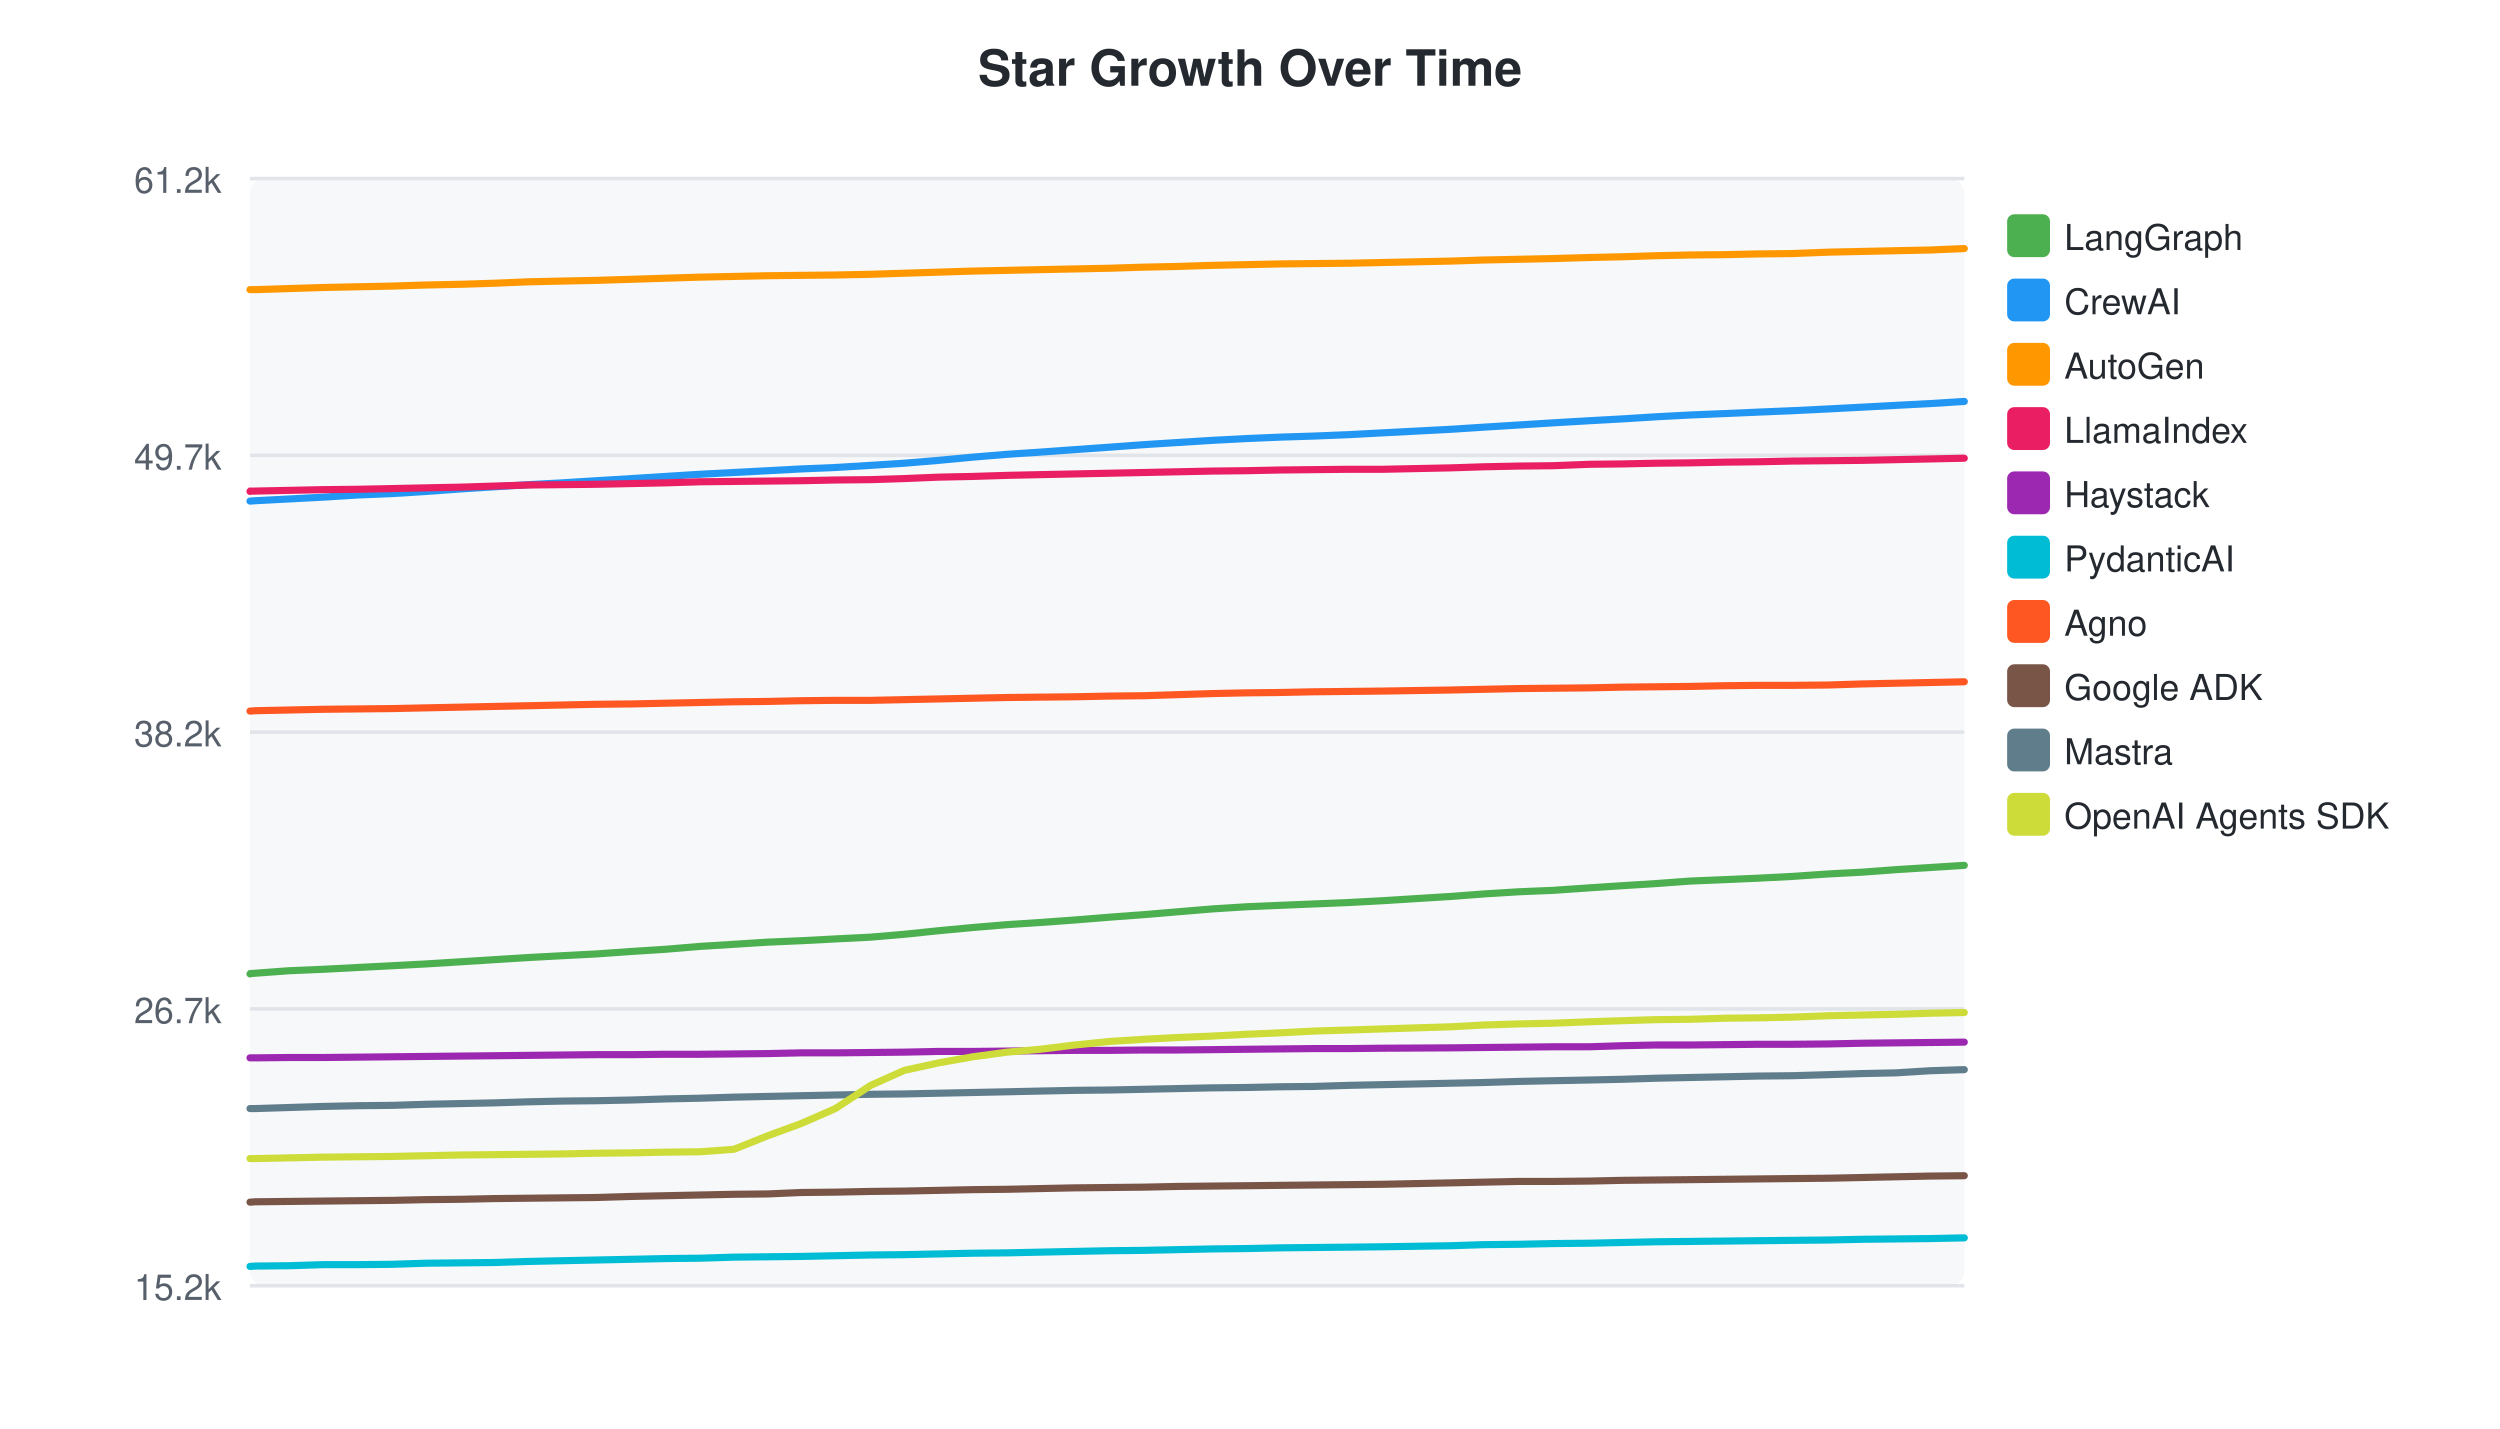
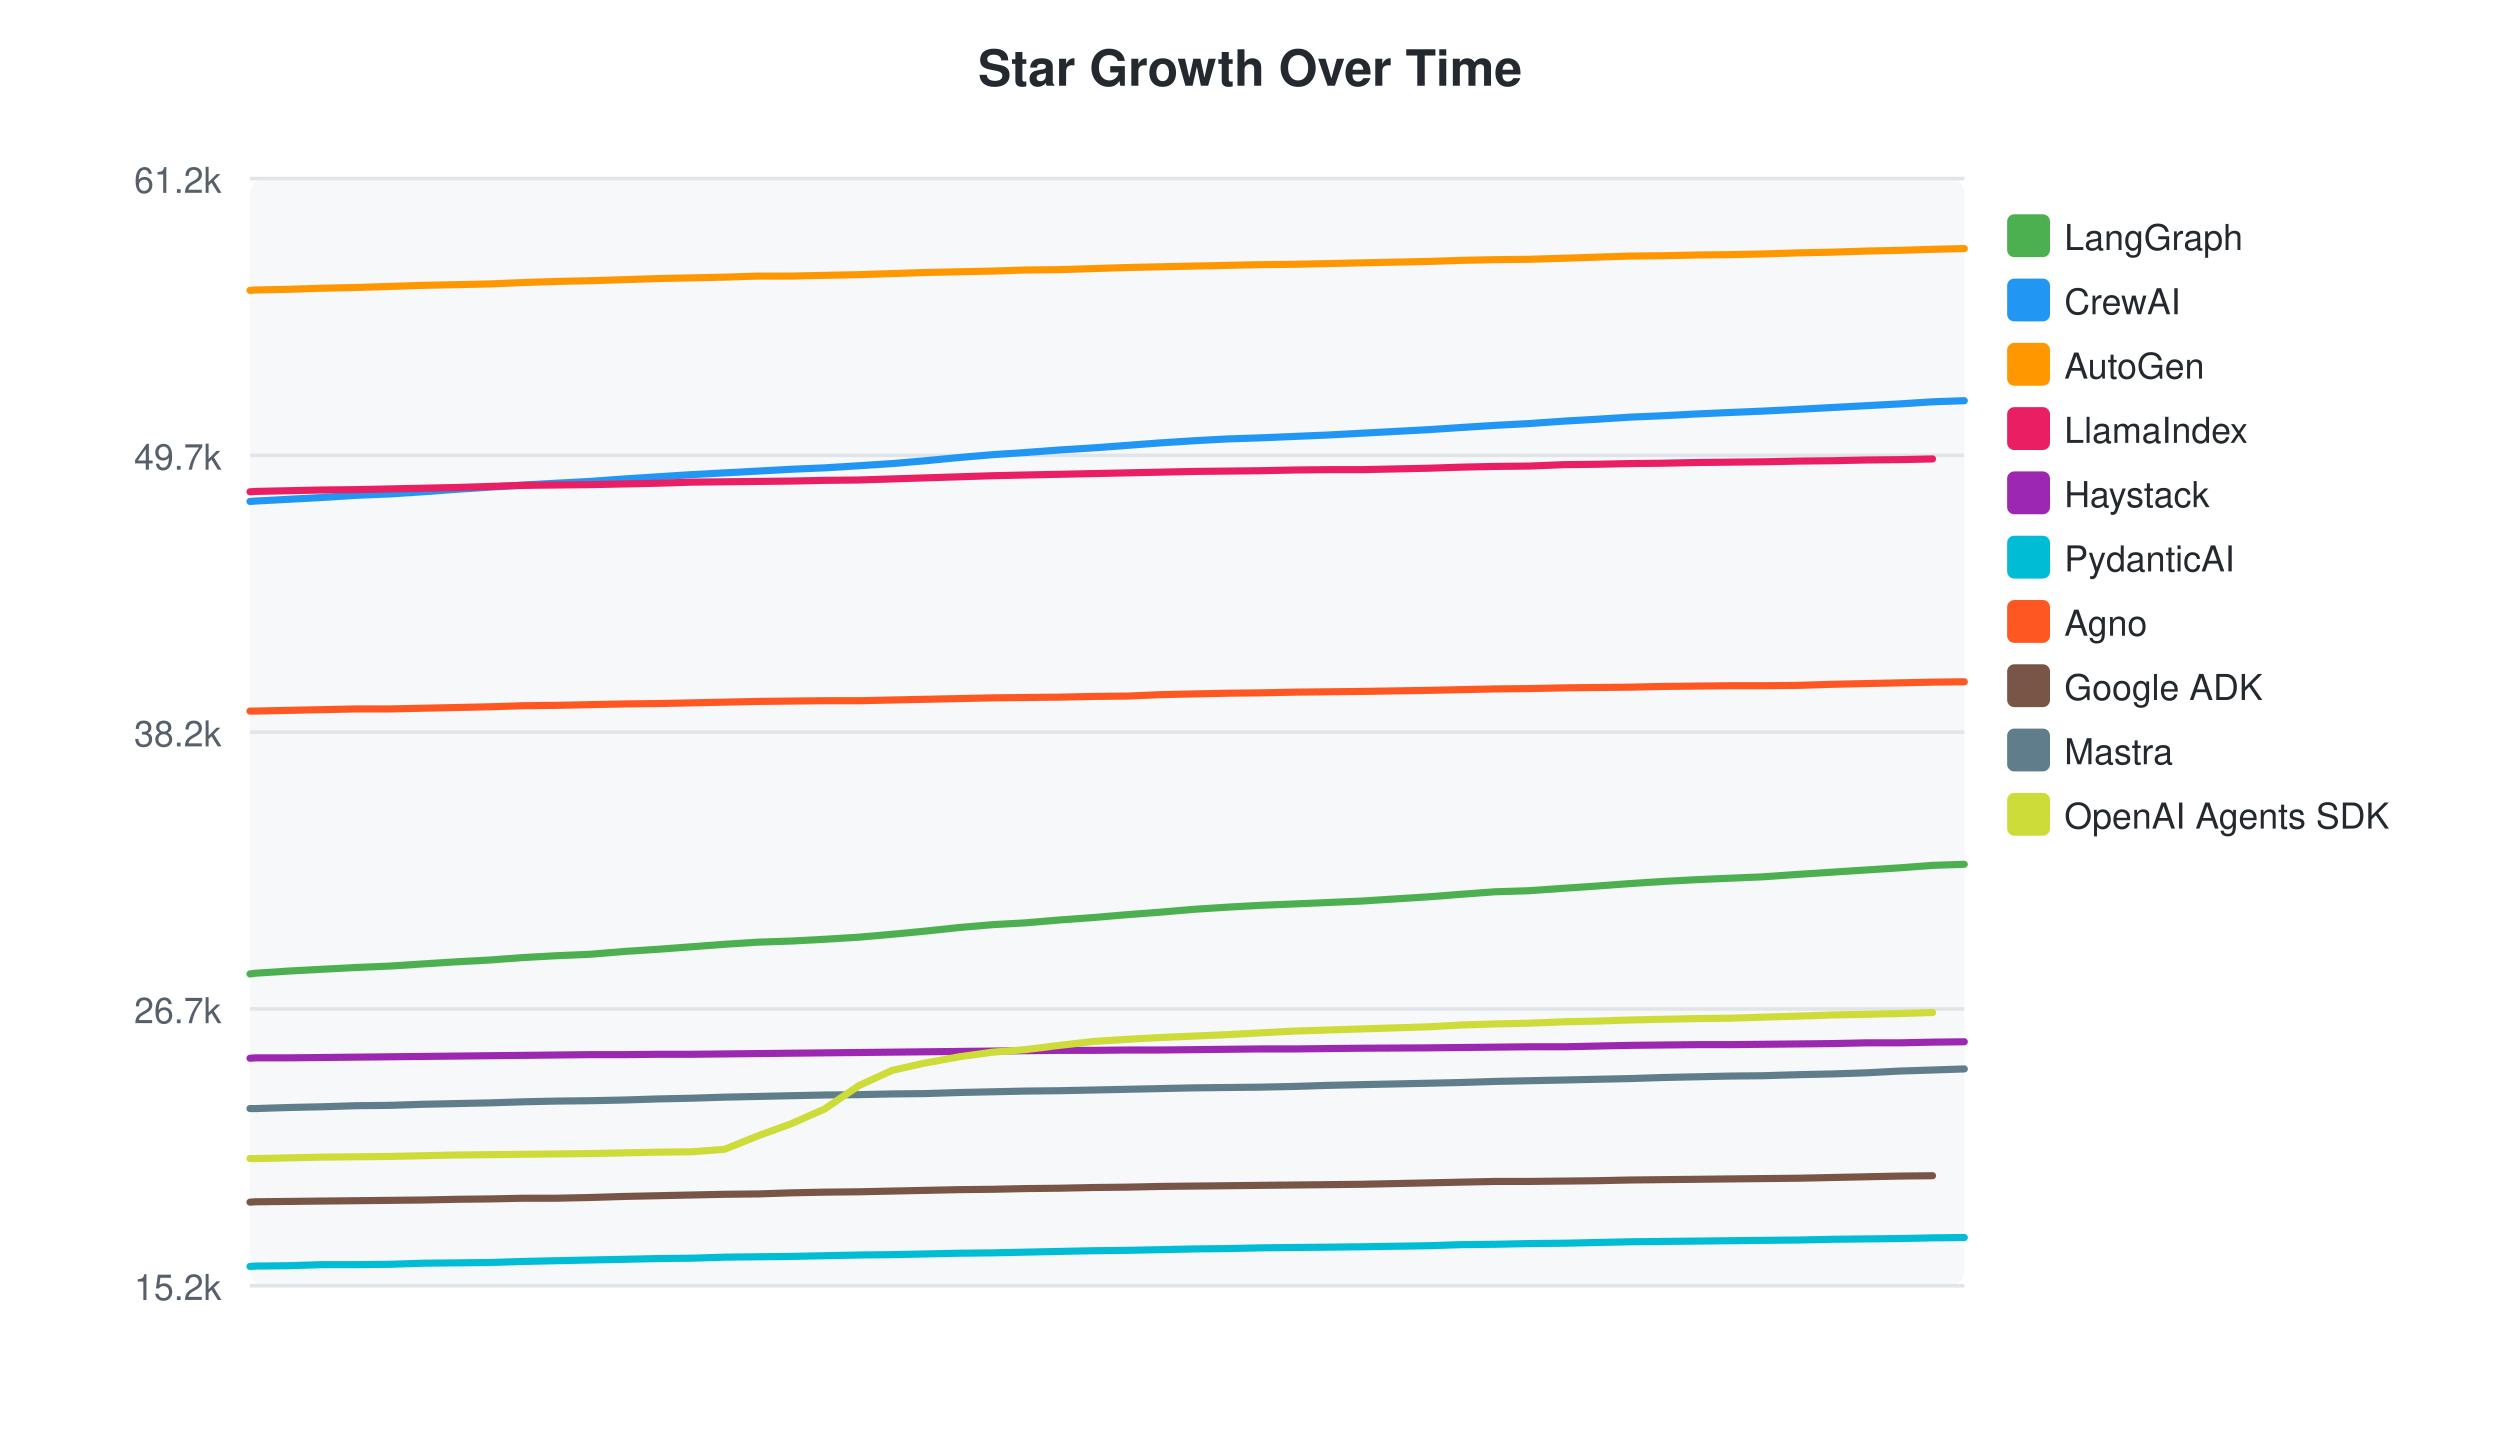
<svg xmlns="http://www.w3.org/2000/svg" width="700" height="400">
  <style>text { font-family: -apple-system, BlinkMacSystemFont, "Segoe UI", Helvetica, Arial, sans-serif; }</style>
  <text x="350" y="24" text-anchor="middle" font-size="14" font-weight="bold" fill="#24292f">Star Growth Over Time</text>
  <rect x="70" y="50" width="480" height="310" fill="#f6f8fa" rx="4" />
  <line x1="70" y1="50.0" x2="550" y2="50.0" stroke="#e1e4e8" stroke-width="1" />
  <text x="62" y="54.0" text-anchor="end" font-size="10" fill="#57606a">61.2k</text>
  <line x1="70" y1="127.5" x2="550" y2="127.5" stroke="#e1e4e8" stroke-width="1" />
  <text x="62" y="131.5" text-anchor="end" font-size="10" fill="#57606a">49.7k</text>
  <line x1="70" y1="205.0" x2="550" y2="205.0" stroke="#e1e4e8" stroke-width="1" />
  <text x="62" y="209.0" text-anchor="end" font-size="10" fill="#57606a">38.2k</text>
  <line x1="70" y1="282.5" x2="550" y2="282.5" stroke="#e1e4e8" stroke-width="1" />
  <text x="62" y="286.5" text-anchor="end" font-size="10" fill="#57606a">26.7k</text>
  <line x1="70" y1="360.0" x2="550" y2="360.0" stroke="#e1e4e8" stroke-width="1" />
  <text x="62" y="364.0" text-anchor="end" font-size="10" fill="#57606a">15.2k</text>
-   <path d="M70.0,272.7 L70.1,272.6 L71.5,272.5 L81.0,271.8 L90.5,271.4 L100.1,270.9 L109.9,270.4 L119.3,269.9 L129.0,269.3 L138.5,268.7 L148.1,268.1 L157.4,267.6 L167.0,267.1 L176.9,266.4 L186.3,265.8 L195.9,265.0 L205.5,264.4 L215.0,263.8 L224.3,263.4 L233.9,262.9 L243.8,262.4 L253.2,261.6 L262.8,260.6 L272.4,259.7 L282.0,258.9 L291.2,258.3 L300.9,257.6 L310.8,256.8 L320.3,256.1 L329.8,255.3 L339.4,254.5 L348.9,253.9 L358.3,253.5 L367.9,253.1 L377.7,252.7 L387.1,252.2 L406.3,251.0 L415.5,250.3 L425.2,249.7 L434.8,249.3 L445.0,248.6 L454.1,248.0 L463.7,247.4 L473.2,246.7 L482.9,246.3 L492.1,245.9 L501.8,245.4 L512.0,244.7 L521.5,244.2 L530.9,243.5 L540.5,242.9 L550.0,242.3" fill="none" stroke="#4CAF50" stroke-width="2" stroke-linecap="round" />
+   <path d="M70.0,272.7 L70.1,272.7 L71.5,272.5 L80.8,271.9 L90.1,271.4 L99.6,270.9 L109.2,270.5 L118.4,269.9 L127.9,269.3 L137.2,268.8 L146.7,268.1 L155.8,267.6 L165.2,267.2 L174.9,266.4 L184.2,265.8 L193.6,265.1 L202.9,264.4 L212.3,263.8 L221.4,263.5 L230.9,263.0 L240.6,262.4 L249.8,261.6 L259.2,260.7 L268.6,259.7 L278.0,258.9 L287.1,258.4 L296.6,257.6 L306.3,256.9 L315.7,256.1 L325.0,255.4 L334.4,254.6 L343.7,254.0 L352.9,253.5 L362.4,253.1 L371.9,252.7 L381.2,252.3 L400.1,251.1 L409.1,250.4 L418.6,249.7 L428.1,249.4 L438.1,248.7 L447.0,248.1 L456.4,247.4 L465.7,246.8 L475.2,246.3 L484.3,245.9 L493.8,245.5 L503.8,244.8 L513.1,244.2 L522.4,243.6 L531.8,243.0 L541.1,242.3 L550.0,242.0" fill="none" stroke="#4CAF50" stroke-width="2" stroke-linecap="round" />
  <rect x="562" y="60" width="12" height="12" rx="2" fill="#4CAF50" />
  <text x="578" y="70" font-size="10" fill="#24292f">LangGraph</text>
-   <path d="M70.0,140.3 L70.1,140.3 L71.5,140.2 L81.0,139.7 L90.5,139.2 L100.1,138.6 L109.9,138.2 L119.3,137.6 L129.0,136.9 L138.5,136.3 L148.1,135.7 L157.4,135.2 L167.0,134.6 L176.9,134.0 L186.3,133.4 L195.9,132.8 L205.5,132.3 L215.0,131.8 L224.3,131.3 L233.9,130.9 L243.8,130.3 L253.2,129.7 L262.8,128.9 L272.4,128.0 L282.0,127.2 L291.2,126.6 L300.9,125.9 L310.8,125.2 L320.3,124.5 L329.8,123.9 L339.4,123.3 L348.9,122.8 L358.3,122.4 L367.9,122.1 L377.7,121.7 L387.1,121.2 L406.3,120.2 L415.5,119.6 L425.2,119.0 L434.8,118.4 L445.0,117.8 L454.1,117.3 L463.7,116.7 L473.2,116.2 L482.9,115.8 L492.1,115.4 L501.8,115.0 L512.0,114.5 L521.5,114.0 L530.9,113.5 L540.5,113.0 L550.0,112.4" fill="none" stroke="#2196F3" stroke-width="2" stroke-linecap="round" />
+   <path d="M70.0,140.4 L70.1,140.4 L71.5,140.3 L80.8,139.8 L90.1,139.3 L99.6,138.7 L109.2,138.3 L118.4,137.7 L127.9,137.0 L137.2,136.4 L146.7,135.8 L155.8,135.3 L165.2,134.8 L174.9,134.1 L184.2,133.5 L193.6,132.9 L202.9,132.4 L212.3,131.9 L221.4,131.4 L230.9,131.0 L240.6,130.4 L249.8,129.8 L259.2,129.0 L268.6,128.1 L278.0,127.3 L287.1,126.7 L296.6,126.0 L306.3,125.4 L315.7,124.7 L325.0,124.0 L334.4,123.4 L343.7,122.9 L352.9,122.6 L362.4,122.2 L371.9,121.8 L381.2,121.3 L400.1,120.3 L409.1,119.7 L418.6,119.1 L428.1,118.6 L438.1,117.9 L447.0,117.4 L456.4,116.8 L465.7,116.4 L475.2,115.9 L484.3,115.5 L493.8,115.1 L503.8,114.6 L513.1,114.1 L522.4,113.6 L531.8,113.1 L541.1,112.5 L550.0,112.2" fill="none" stroke="#2196F3" stroke-width="2" stroke-linecap="round" />
  <rect x="562" y="78" width="12" height="12" rx="2" fill="#2196F3" />
  <text x="578" y="88" font-size="10" fill="#24292f">CrewAI</text>
-   <path d="M70.0,81.1 L70.1,81.1 L71.5,81.1 L81.0,80.8 L90.5,80.5 L100.1,80.3 L109.9,80.1 L119.3,79.8 L129.0,79.6 L138.5,79.3 L148.1,78.9 L157.4,78.7 L167.0,78.5 L176.9,78.2 L186.3,77.9 L195.9,77.6 L205.5,77.4 L215.0,77.2 L224.3,77.1 L233.9,77.0 L243.8,76.8 L253.2,76.5 L262.8,76.2 L272.4,75.9 L282.0,75.7 L291.2,75.5 L300.9,75.3 L310.8,75.1 L320.3,74.8 L329.8,74.6 L339.4,74.3 L348.9,74.1 L358.3,73.9 L367.9,73.8 L377.7,73.7 L387.1,73.5 L406.3,73.1 L415.5,72.8 L425.2,72.6 L434.8,72.4 L445.0,72.1 L454.1,71.9 L463.7,71.6 L473.2,71.4 L482.9,71.3 L492.1,71.1 L501.8,71.0 L512.0,70.6 L521.5,70.4 L530.9,70.2 L540.5,70.0 L550.0,69.6" fill="none" stroke="#FF9800" stroke-width="2" stroke-linecap="round" />
+   <path d="M70.0,81.3 L70.1,81.3 L71.5,81.2 L80.8,81.0 L90.1,80.7 L99.6,80.5 L109.2,80.2 L118.4,79.9 L127.9,79.7 L137.2,79.5 L146.7,79.1 L155.8,78.8 L165.2,78.6 L174.9,78.3 L184.2,78.0 L193.6,77.8 L202.9,77.6 L212.3,77.3 L221.4,77.3 L230.9,77.1 L240.6,76.9 L249.8,76.6 L259.2,76.3 L268.6,76.1 L278.0,75.9 L287.1,75.6 L296.6,75.5 L306.3,75.2 L315.7,74.9 L325.0,74.7 L334.4,74.5 L343.7,74.3 L352.9,74.1 L362.4,74.0 L371.9,73.8 L381.2,73.6 L400.1,73.2 L409.1,72.9 L418.6,72.7 L428.1,72.6 L438.1,72.3 L447.0,72.0 L456.4,71.7 L465.7,71.6 L475.2,71.4 L484.3,71.3 L493.8,71.1 L503.8,70.8 L513.1,70.6 L522.4,70.3 L531.8,70.1 L541.1,69.8 L550.0,69.6" fill="none" stroke="#FF9800" stroke-width="2" stroke-linecap="round" />
  <rect x="562" y="96" width="12" height="12" rx="2" fill="#FF9800" />
  <text x="578" y="106" font-size="10" fill="#24292f">AutoGen</text>
-   <path d="M70.0,137.6 L70.1,137.5 L71.5,137.5 L81.0,137.3 L90.5,137.1 L100.1,137.0 L109.9,136.8 L119.3,136.6 L129.0,136.4 L138.5,136.1 L148.1,135.8 L157.4,135.7 L167.0,135.6 L176.9,135.4 L186.3,135.2 L195.9,134.9 L205.5,134.8 L215.0,134.7 L224.3,134.6 L233.9,134.4 L243.8,134.3 L253.2,134.0 L262.8,133.6 L272.4,133.4 L282.0,133.1 L291.2,132.9 L300.9,132.7 L310.8,132.5 L320.3,132.3 L329.8,132.1 L339.4,131.9 L348.9,131.8 L358.3,131.6 L367.9,131.5 L377.7,131.4 L387.1,131.4 L406.3,131.0 L415.5,130.7 L425.2,130.5 L434.8,130.4 L445.0,130.0 L454.1,129.9 L463.7,129.7 L473.2,129.6 L482.9,129.4 L492.1,129.3 L501.8,129.1 L512.0,129.0 L521.5,128.9 L530.9,128.7 L540.5,128.5 L550.0,128.3" fill="none" stroke="#E91E63" stroke-width="2" stroke-linecap="round" />
+   <path d="M70.0,137.7 L70.1,137.7 L71.5,137.6 L80.8,137.4 L90.1,137.2 L99.6,137.1 L109.2,136.9 L118.4,136.7 L127.9,136.5 L137.2,136.2 L146.7,135.9 L155.8,135.8 L165.2,135.7 L174.9,135.5 L184.2,135.3 L193.6,135.0 L202.9,134.9 L212.3,134.8 L221.4,134.7 L230.9,134.5 L240.6,134.4 L249.8,134.1 L259.2,133.8 L268.6,133.5 L278.0,133.2 L287.1,133.0 L296.6,132.8 L306.3,132.6 L315.7,132.4 L325.0,132.2 L334.4,132.0 L343.7,131.9 L352.9,131.8 L362.4,131.6 L371.9,131.5 L381.2,131.5 L400.1,131.1 L409.1,130.8 L418.6,130.6 L428.1,130.5 L438.1,130.1 L447.0,130.0 L456.4,129.8 L465.7,129.7 L475.2,129.5 L484.3,129.4 L493.8,129.3 L503.8,129.1 L513.1,129.0 L522.4,128.8 L531.8,128.7 L541.1,128.5" fill="none" stroke="#E91E63" stroke-width="2" stroke-linecap="round" />
  <rect x="562" y="114" width="12" height="12" rx="2" fill="#E91E63" />
  <text x="578" y="124" font-size="10" fill="#24292f">LlamaIndex</text>
-   <path d="M70.0,296.2 L70.1,296.2 L71.5,296.2 L81.0,296.1 L90.5,296.1 L100.1,296.0 L109.9,295.9 L119.3,295.8 L129.0,295.7 L138.5,295.6 L148.1,295.5 L157.4,295.4 L167.0,295.3 L176.9,295.3 L186.3,295.2 L195.9,295.2 L205.5,295.1 L215.0,295.0 L224.3,294.8 L233.9,294.8 L243.8,294.7 L253.2,294.6 L262.8,294.4 L272.4,294.4 L282.0,294.3 L291.2,294.2 L300.9,294.1 L310.8,294.1 L320.3,294.0 L329.8,294.0 L339.4,293.9 L348.9,293.8 L358.3,293.7 L367.9,293.6 L377.7,293.6 L387.1,293.5 L406.3,293.4 L415.5,293.3 L425.2,293.2 L434.8,293.1 L445.0,293.1 L454.1,292.8 L463.7,292.6 L473.2,292.6 L482.9,292.5 L492.1,292.4 L501.8,292.4 L512.0,292.3 L521.5,292.1 L530.9,292.0 L540.5,291.9 L550.0,291.8" fill="none" stroke="#9C27B0" stroke-width="2" stroke-linecap="round" />
+   <path d="M70.0,296.3 L70.1,296.3 L71.5,296.2 L80.8,296.2 L90.1,296.1 L99.6,296.0 L109.2,295.9 L118.4,295.8 L127.9,295.7 L137.2,295.6 L146.7,295.5 L155.8,295.4 L165.2,295.3 L174.9,295.3 L184.2,295.2 L193.6,295.2 L202.9,295.1 L212.3,295.0 L221.4,294.9 L230.9,294.8 L240.6,294.7 L249.8,294.6 L259.2,294.5 L268.6,294.4 L278.0,294.3 L287.1,294.2 L296.6,294.1 L306.3,294.1 L315.7,294.0 L325.0,294.0 L334.4,293.9 L343.7,293.8 L352.9,293.7 L362.4,293.7 L371.9,293.6 L381.2,293.5 L400.1,293.4 L409.1,293.3 L418.6,293.2 L428.1,293.1 L438.1,293.1 L447.0,292.9 L456.4,292.7 L465.7,292.6 L475.2,292.5 L484.3,292.5 L493.8,292.4 L503.8,292.3 L513.1,292.2 L522.4,292.0 L531.8,292.0 L541.1,291.8 L550.0,291.7" fill="none" stroke="#9C27B0" stroke-width="2" stroke-linecap="round" />
  <rect x="562" y="132" width="12" height="12" rx="2" fill="#9C27B0" />
  <text x="578" y="142" font-size="10" fill="#24292f">Haystack</text>
-   <path d="M70.0,354.6 L70.1,354.6 L71.5,354.5 L81.0,354.4 L90.5,354.1 L100.1,354.1 L109.9,354.0 L119.3,353.7 L129.0,353.6 L138.5,353.5 L148.1,353.2 L157.4,353.0 L167.0,352.8 L176.9,352.6 L186.3,352.4 L195.9,352.3 L205.5,352.0 L215.0,351.9 L224.3,351.8 L233.9,351.6 L243.8,351.4 L253.2,351.3 L262.8,351.1 L272.4,350.9 L282.0,350.8 L291.2,350.6 L300.9,350.4 L310.8,350.2 L320.3,350.1 L329.8,349.9 L339.4,349.7 L348.9,349.6 L358.3,349.4 L367.9,349.3 L377.7,349.2 L387.1,349.1 L406.3,348.8 L415.5,348.5 L425.2,348.4 L434.8,348.2 L445.0,348.1 L454.1,347.9 L463.7,347.7 L473.2,347.6 L482.9,347.5 L492.1,347.4 L501.8,347.3 L512.0,347.2 L521.5,347.0 L530.9,346.9 L540.5,346.8 L550.0,346.6" fill="none" stroke="#00BCD4" stroke-width="2" stroke-linecap="round" />
+   <path d="M70.0,354.6 L70.1,354.6 L71.5,354.5 L80.8,354.4 L90.1,354.1 L99.6,354.1 L109.2,354.0 L118.4,353.7 L127.9,353.6 L137.2,353.5 L146.7,353.2 L155.8,353.0 L165.2,352.8 L174.9,352.6 L184.2,352.4 L193.6,352.3 L202.9,352.0 L212.3,351.9 L221.4,351.8 L230.9,351.6 L240.6,351.4 L249.8,351.3 L259.2,351.1 L268.6,350.9 L278.0,350.8 L287.1,350.6 L296.6,350.4 L306.3,350.2 L315.7,350.1 L325.0,349.9 L334.4,349.7 L343.7,349.6 L352.9,349.4 L362.4,349.3 L371.9,349.2 L381.2,349.1 L400.1,348.8 L409.1,348.5 L418.6,348.4 L428.1,348.2 L438.1,348.1 L447.0,347.9 L456.4,347.7 L465.7,347.6 L475.2,347.5 L484.3,347.4 L493.8,347.3 L503.8,347.2 L513.1,347.0 L522.4,346.9 L531.8,346.8 L541.1,346.6 L550.0,346.5" fill="none" stroke="#00BCD4" stroke-width="2" stroke-linecap="round" />
  <rect x="562" y="150" width="12" height="12" rx="2" fill="#00BCD4" />
  <text x="578" y="160" font-size="10" fill="#24292f">PydanticAI</text>
-   <path d="M70.0,199.1 L70.1,199.1 L71.5,199.0 L81.0,198.8 L90.5,198.6 L100.1,198.5 L109.9,198.4 L119.3,198.2 L129.0,198.0 L138.5,197.8 L148.1,197.6 L157.4,197.4 L167.0,197.2 L176.9,197.1 L186.3,196.9 L195.9,196.7 L205.5,196.5 L215.0,196.4 L224.3,196.2 L233.9,196.1 L243.8,196.1 L253.2,195.9 L262.8,195.7 L272.4,195.5 L282.0,195.3 L291.2,195.2 L300.9,195.1 L310.8,194.9 L320.3,194.8 L329.8,194.5 L339.4,194.2 L348.9,194.0 L358.3,193.9 L367.9,193.7 L377.7,193.6 L387.1,193.5 L406.3,193.2 L415.5,193.0 L425.2,192.8 L434.8,192.7 L445.0,192.6 L454.1,192.4 L463.7,192.3 L473.2,192.2 L482.9,192.0 L492.1,191.9 L501.8,191.9 L512.0,191.8 L521.5,191.5 L530.9,191.3 L540.5,191.1 L550.0,190.9" fill="none" stroke="#FF5722" stroke-width="2" stroke-linecap="round" />
+   <path d="M70.0,199.1 L70.1,199.1 L71.5,199.1 L80.8,198.9 L90.1,198.7 L99.6,198.5 L109.2,198.5 L118.4,198.3 L127.9,198.1 L137.2,197.9 L146.7,197.6 L155.8,197.5 L165.2,197.3 L174.9,197.1 L184.2,197.0 L193.6,196.8 L202.9,196.6 L212.3,196.4 L221.4,196.3 L230.9,196.2 L240.6,196.2 L249.8,196.0 L259.2,195.8 L268.6,195.6 L278.0,195.4 L287.1,195.3 L296.6,195.2 L306.3,195.0 L315.7,194.9 L325.0,194.5 L334.4,194.3 L343.7,194.1 L352.9,194.0 L362.4,193.8 L371.9,193.7 L381.2,193.6 L400.1,193.3 L409.1,193.1 L418.6,192.9 L428.1,192.8 L438.1,192.6 L447.0,192.5 L456.4,192.4 L465.7,192.2 L475.2,192.1 L484.3,192.0 L493.8,192.0 L503.8,191.9 L513.1,191.6 L522.4,191.4 L531.8,191.2 L541.1,191.0 L550.0,190.9" fill="none" stroke="#FF5722" stroke-width="2" stroke-linecap="round" />
  <rect x="562" y="168" width="12" height="12" rx="2" fill="#FF5722" />
  <text x="578" y="178" font-size="10" fill="#24292f">Agno</text>
-   <path d="M70.0,336.6 L70.1,336.6 L71.5,336.5 L81.0,336.4 L90.5,336.3 L100.1,336.2 L109.9,336.1 L119.3,335.9 L129.0,335.8 L138.5,335.6 L148.1,335.5 L157.4,335.4 L167.0,335.3 L176.9,335.0 L186.3,334.8 L195.9,334.6 L205.5,334.4 L215.0,334.3 L224.3,333.9 L233.9,333.8 L243.8,333.6 L253.2,333.5 L262.8,333.3 L272.4,333.1 L282.0,333.0 L291.2,332.8 L300.9,332.6 L310.8,332.5 L320.3,332.4 L329.8,332.2 L339.4,332.1 L348.9,332.0 L358.3,331.9 L367.9,331.8 L377.7,331.7 L387.1,331.6 L406.3,331.2 L415.5,331.0 L425.2,330.8 L434.8,330.8 L445.0,330.7 L454.1,330.5 L463.7,330.4 L473.2,330.3 L482.9,330.2 L492.1,330.1 L501.8,330.0 L512.0,329.9 L521.5,329.7 L530.9,329.5 L540.5,329.3 L550.0,329.2" fill="none" stroke="#795548" stroke-width="2" stroke-linecap="round" />
+   <path d="M70.0,336.6 L70.1,336.6 L71.5,336.5 L80.8,336.4 L90.1,336.3 L99.6,336.2 L109.2,336.1 L118.4,336.0 L127.9,335.8 L137.2,335.7 L146.7,335.5 L155.8,335.5 L165.2,335.3 L174.9,335.0 L184.2,334.8 L193.6,334.6 L202.9,334.4 L212.3,334.3 L221.4,334.0 L230.9,333.8 L240.6,333.7 L249.8,333.5 L259.2,333.3 L268.6,333.1 L278.0,333.0 L287.1,332.8 L296.6,332.7 L306.3,332.5 L315.7,332.4 L325.0,332.2 L334.4,332.1 L343.7,332.0 L352.9,331.9 L362.4,331.8 L371.9,331.7 L381.2,331.6 L400.1,331.2 L409.1,331.0 L418.6,330.8 L428.1,330.8 L438.1,330.7 L447.0,330.6 L456.4,330.4 L465.7,330.3 L475.2,330.2 L484.3,330.1 L493.8,330.0 L503.8,329.9 L513.1,329.7 L522.4,329.5 L531.8,329.3 L541.1,329.2" fill="none" stroke="#795548" stroke-width="2" stroke-linecap="round" />
  <rect x="562" y="186" width="12" height="12" rx="2" fill="#795548" />
  <text x="578" y="196" font-size="10" fill="#24292f">Google ADK</text>
-   <path d="M70.0,310.4 L70.1,310.4 L71.5,310.4 L81.0,310.1 L90.5,309.8 L100.1,309.6 L109.9,309.5 L119.3,309.2 L129.0,309.0 L138.5,308.8 L148.1,308.5 L157.4,308.3 L167.0,308.2 L176.9,308.0 L186.3,307.7 L195.9,307.5 L205.5,307.2 L215.0,307.0 L224.3,306.8 L233.9,306.6 L243.8,306.4 L253.2,306.3 L262.8,306.1 L272.4,305.9 L282.0,305.7 L291.2,305.5 L300.9,305.3 L310.8,305.2 L320.3,305.0 L329.8,304.8 L339.4,304.6 L348.9,304.5 L358.3,304.3 L367.9,304.2 L377.7,303.9 L387.1,303.7 L406.3,303.3 L415.5,303.1 L425.2,302.8 L434.8,302.6 L445.0,302.4 L454.1,302.2 L463.7,301.9 L473.2,301.7 L482.9,301.5 L492.1,301.3 L501.8,301.2 L512.0,300.9 L521.5,300.6 L530.9,300.4 L540.5,299.8 L550.0,299.5" fill="none" stroke="#607D8B" stroke-width="2" stroke-linecap="round" />
+   <path d="M70.0,310.4 L70.1,310.4 L71.5,310.4 L80.8,310.1 L90.1,309.9 L99.6,309.6 L109.2,309.5 L118.4,309.2 L127.9,309.0 L137.2,308.8 L146.7,308.5 L155.8,308.3 L165.2,308.2 L174.9,308.0 L184.2,307.7 L193.6,307.5 L202.9,307.2 L212.3,307.0 L221.4,306.8 L230.9,306.6 L240.6,306.5 L249.8,306.3 L259.2,306.2 L268.6,305.9 L278.0,305.7 L287.1,305.5 L296.6,305.4 L306.3,305.2 L315.7,305.0 L325.0,304.8 L334.4,304.6 L343.7,304.5 L352.9,304.4 L362.4,304.2 L371.9,303.9 L381.2,303.7 L400.1,303.3 L409.1,303.1 L418.6,302.8 L428.1,302.6 L438.1,302.4 L447.0,302.2 L456.4,302.0 L465.7,301.7 L475.2,301.5 L484.3,301.3 L493.8,301.2 L503.8,300.9 L513.1,300.7 L522.4,300.4 L531.8,299.9 L541.1,299.6 L550.0,299.3" fill="none" stroke="#607D8B" stroke-width="2" stroke-linecap="round" />
  <rect x="562" y="204" width="12" height="12" rx="2" fill="#607D8B" />
  <text x="578" y="214" font-size="10" fill="#24292f">Mastra</text>
-   <path d="M70.0,324.4 L70.1,324.4 L71.5,324.4 L81.0,324.2 L90.5,324.0 L100.1,323.9 L109.9,323.8 L119.3,323.6 L129.0,323.4 L138.5,323.3 L148.1,323.2 L157.4,323.1 L167.0,322.9 L176.9,322.8 L186.3,322.6 L195.9,322.5 L205.5,321.8 L215.0,318.0 L224.3,314.6 L233.9,310.4 L243.8,303.9 L253.2,299.7 L262.8,297.6 L272.4,295.9 L282.0,294.6 L291.2,293.8 L300.9,292.6 L310.8,291.6 L320.3,291.0 L329.8,290.5 L339.4,290.1 L348.9,289.6 L358.3,289.2 L367.9,288.7 L377.7,288.4 L387.1,288.1 L406.3,287.5 L415.5,287.0 L425.2,286.7 L434.8,286.5 L445.0,286.1 L454.1,285.8 L463.7,285.5 L473.2,285.4 L482.9,285.1 L492.1,285.0 L501.8,284.8 L512.0,284.4 L521.5,284.2 L530.9,284.0 L540.5,283.7 L550.0,283.5" fill="none" stroke="#CDDC39" stroke-width="2" stroke-linecap="round" />
+   <path d="M70.0,324.4 L70.1,324.4 L71.5,324.4 L80.8,324.2 L90.1,324.0 L99.6,323.9 L109.2,323.8 L118.4,323.6 L127.9,323.4 L137.2,323.3 L146.7,323.2 L155.8,323.1 L165.2,323.0 L174.9,322.8 L184.2,322.6 L193.6,322.5 L202.9,321.8 L212.3,318.0 L221.4,314.7 L230.9,310.5 L240.6,303.9 L249.8,299.7 L259.2,297.6 L268.6,295.9 L278.0,294.6 L287.1,293.9 L296.6,292.7 L306.3,291.6 L315.7,291.0 L325.0,290.5 L334.4,290.1 L343.7,289.7 L352.9,289.2 L362.4,288.7 L371.9,288.4 L381.2,288.1 L400.1,287.5 L409.1,287.0 L418.6,286.7 L428.1,286.5 L438.1,286.1 L447.0,285.9 L456.4,285.6 L465.7,285.4 L475.2,285.2 L484.3,285.1 L493.8,284.8 L503.8,284.5 L513.1,284.2 L522.4,284.0 L531.8,283.8 L541.1,283.5" fill="none" stroke="#CDDC39" stroke-width="2" stroke-linecap="round" />
  <rect x="562" y="222" width="12" height="12" rx="2" fill="#CDDC39" />
  <text x="578" y="232" font-size="10" fill="#24292f">OpenAI Agents SDK</text>
</svg>
